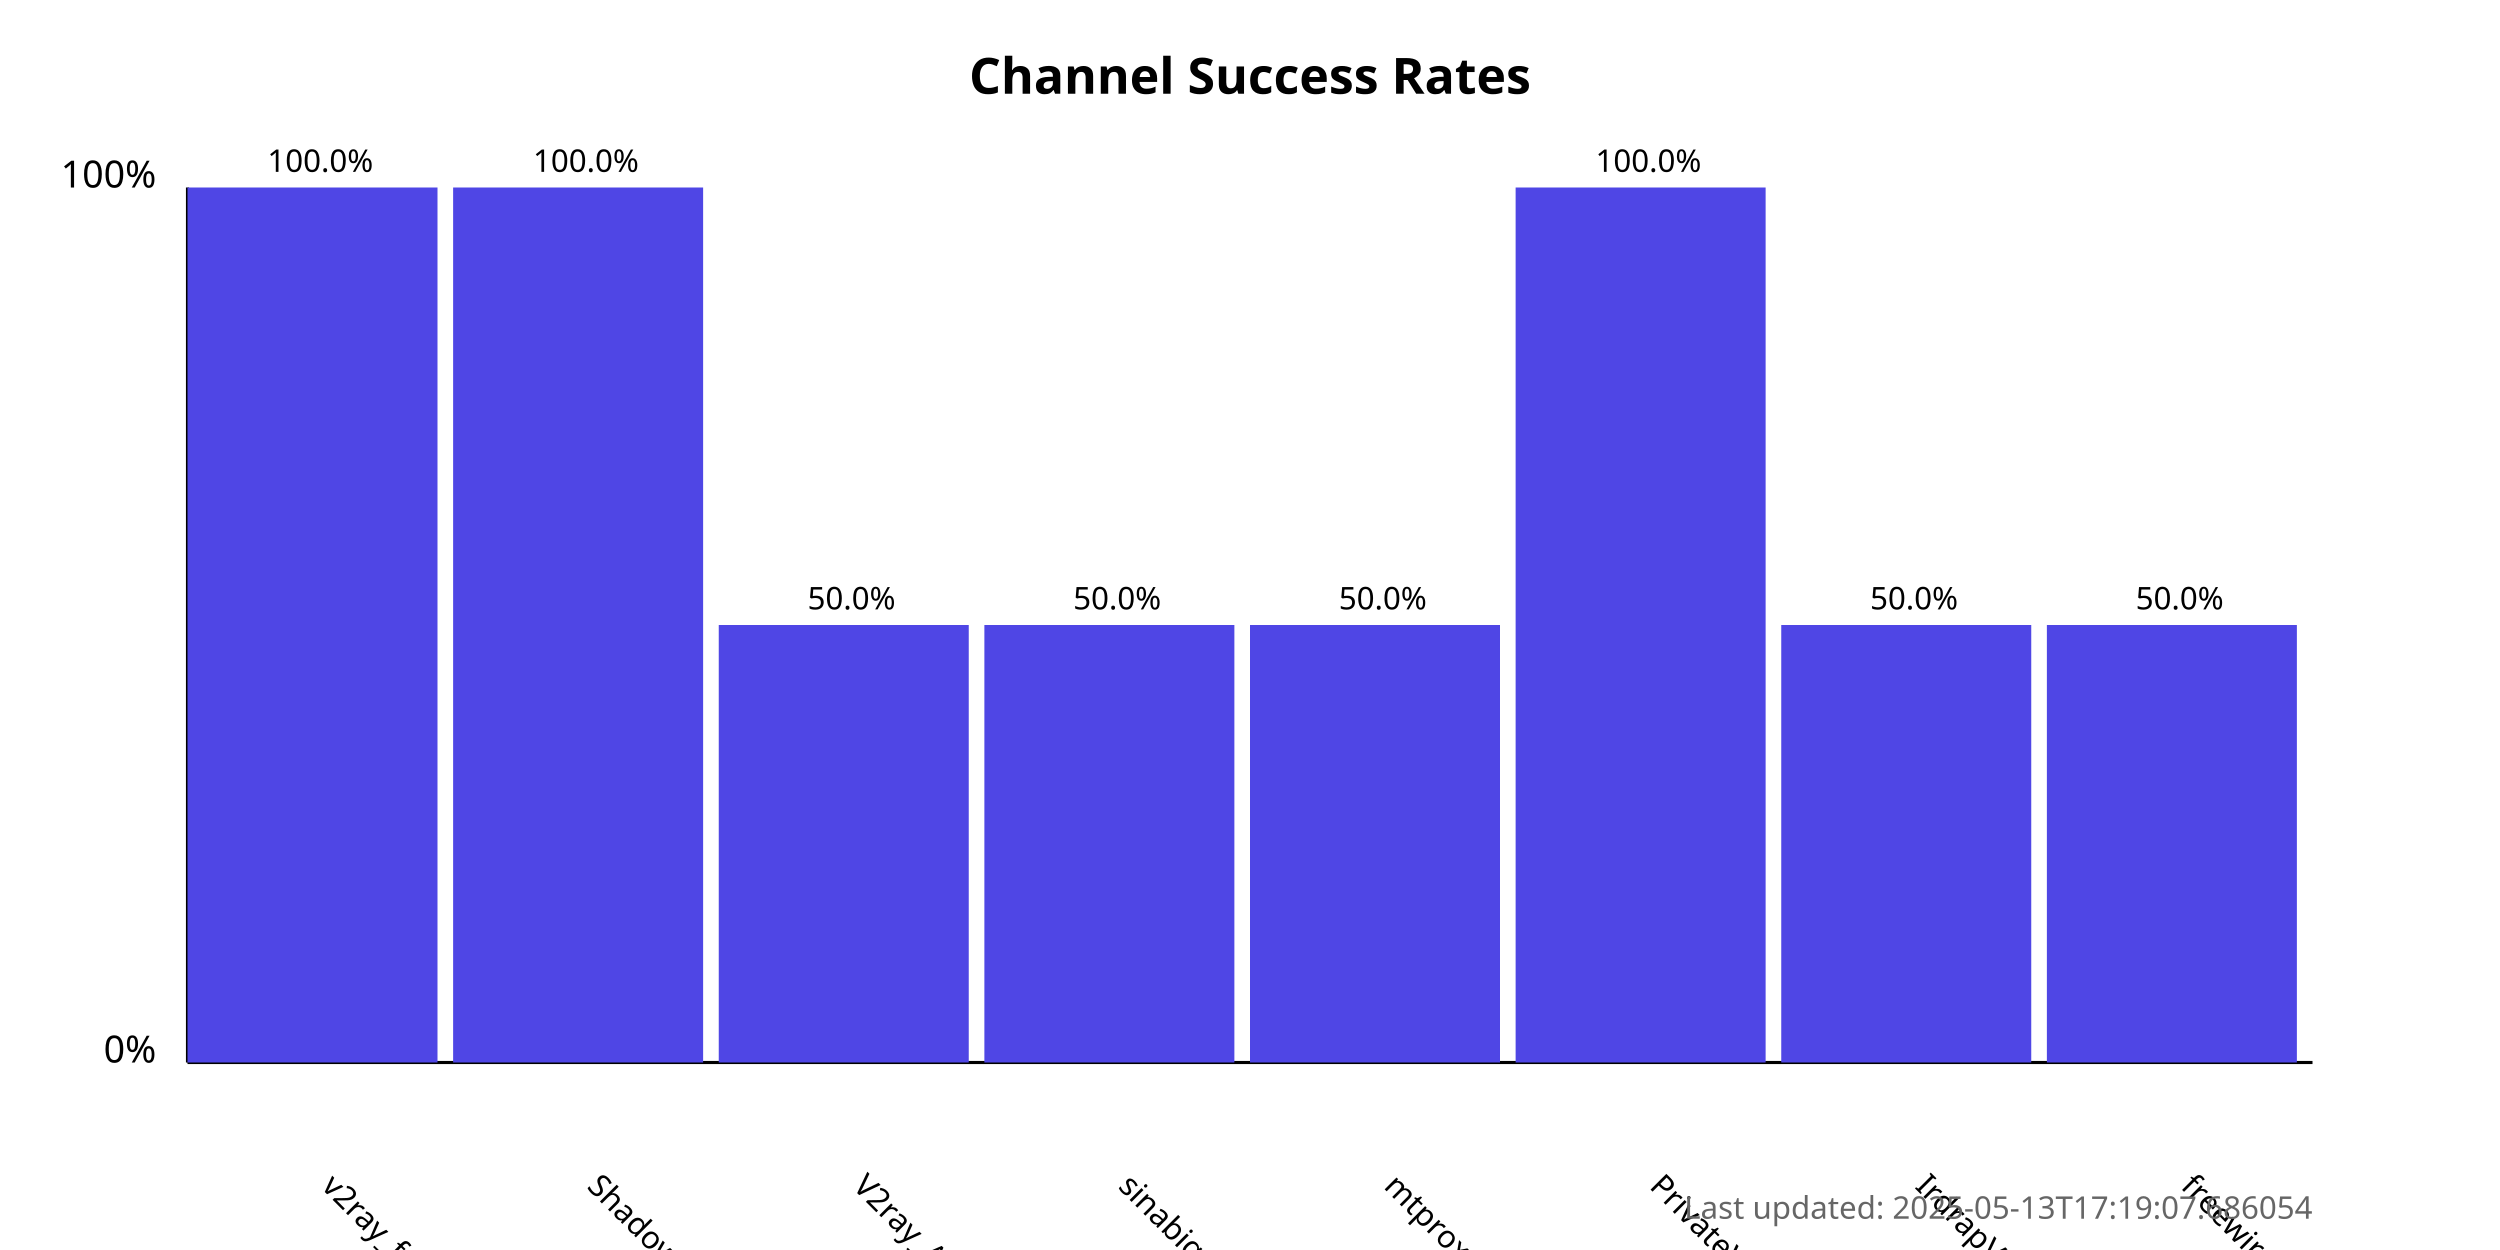
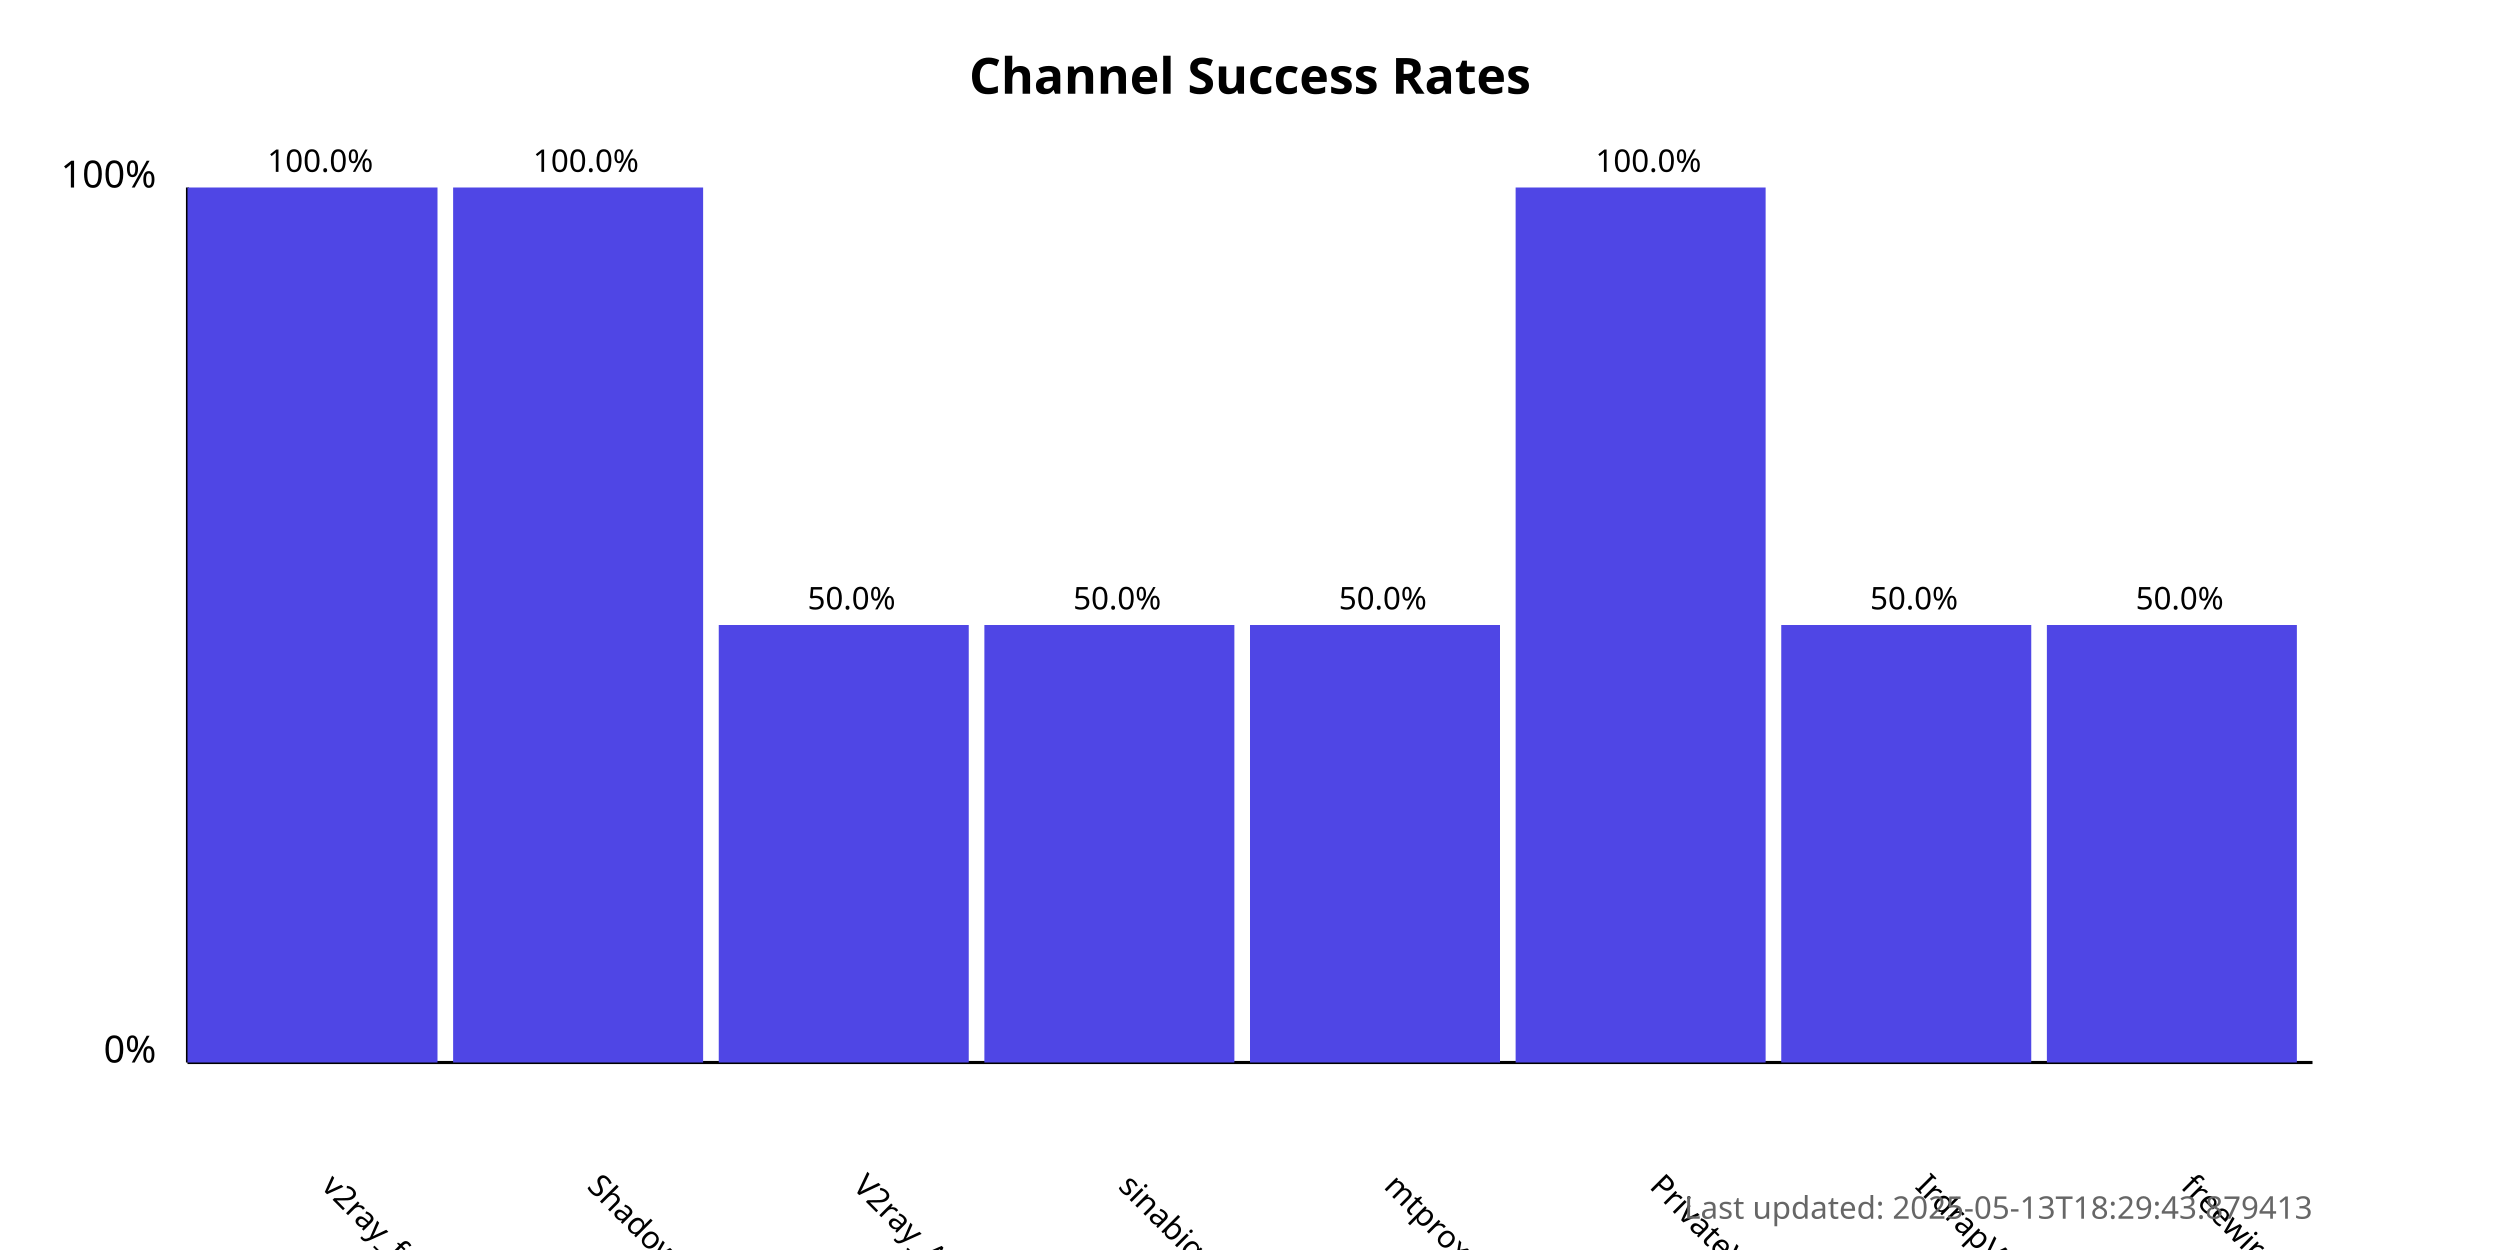
<svg xmlns="http://www.w3.org/2000/svg" width="800" height="400">
  <style>
            .chart-title { font: bold 16px sans-serif; }
            .axis-label { font: 12px sans-serif; }
            .tick-label { font: 10px sans-serif; }
            .bar { fill: #4f46e5; }
            .bar:hover { fill: #6366f1; }
            .timestamp { font: 10px sans-serif; fill: #666; }
        </style>
  <text x="400.0" y="30" text-anchor="middle" class="chart-title">
            Channel Success Rates
        </text>
  <line x1="60" y1="340" x2="60" y2="60" stroke="black" stroke-width="1" />
  <line x1="60" y1="340" x2="740" y2="340" stroke="black" stroke-width="1" />
  <text x="50" y="340" text-anchor="end" class="axis-label">0%</text>
  <text x="50" y="60" text-anchor="end" class="axis-label">100%</text>
  <g>
    <rect x="60" y="60.0" width="80.0" height="280.0" class="bar" />
    <text x="102.5" y="380" transform="rotate(45, 102.5, 380)" text-anchor="start" class="tick-label">
                v2ray_free_conf
            </text>
    <text x="102.5" y="55.0" text-anchor="middle" class="tick-label">
                100.0%
            </text>
  </g>
  <g>
    <rect x="145.0" y="60.0" width="80.0" height="280.0" class="bar" />
    <text x="187.5" y="380" transform="rotate(45, 187.5, 380)" text-anchor="start" class="tick-label">
                ShadowProxy66
            </text>
    <text x="187.5" y="55.0" text-anchor="middle" class="tick-label">
                100.0%
            </text>
  </g>
  <g>
    <rect x="230.0" y="200.0" width="80.0" height="140.0" class="bar" />
    <text x="272.5" y="380" transform="rotate(45, 272.5, 380)" text-anchor="start" class="tick-label">
                V2ray_Alpha
            </text>
    <text x="272.5" y="195.0" text-anchor="middle" class="tick-label">
                50.0%
            </text>
  </g>
  <g>
    <rect x="315.0" y="200.0" width="80.0" height="140.0" class="bar" />
    <text x="357.5" y="380" transform="rotate(45, 357.5, 380)" text-anchor="start" class="tick-label">
                sinabigo
            </text>
    <text x="357.5" y="195.0" text-anchor="middle" class="tick-label">
                50.0%
            </text>
  </g>
  <g>
    <rect x="400.0" y="200.0" width="80.0" height="140.0" class="bar" />
    <text x="442.5" y="380" transform="rotate(45, 442.5, 380)" text-anchor="start" class="tick-label">
                mtproxy_lists
            </text>
    <text x="442.5" y="195.0" text-anchor="middle" class="tick-label">
                50.0%
            </text>
  </g>
  <g>
    <rect x="485.0" y="60.0" width="80.0" height="280.0" class="bar" />
    <text x="527.5" y="380" transform="rotate(45, 527.5, 380)" text-anchor="start" class="tick-label">
                PrivateVPNs
            </text>
    <text x="527.5" y="55.0" text-anchor="middle" class="tick-label">
                100.0%
            </text>
  </g>
  <g>
    <rect x="570.0" y="200.0" width="80.0" height="140.0" class="bar" />
    <text x="612.5" y="380" transform="rotate(45, 612.5, 380)" text-anchor="start" class="tick-label">
                IrdrapVPNnews
            </text>
    <text x="612.5" y="195.0" text-anchor="middle" class="tick-label">
                50.0%
            </text>
  </g>
  <g>
    <rect x="655.0" y="200.0" width="80.0" height="140.0" class="bar" />
    <text x="697.5" y="380" transform="rotate(45, 697.5, 380)" text-anchor="start" class="tick-label">
                freewireguard
            </text>
    <text x="697.5" y="195.0" text-anchor="middle" class="tick-label">
                50.0%
            </text>
  </g>
  <text x="740" y="390" text-anchor="end" class="timestamp">
-             Last updated: 2025-05-13T17:19:07.686054
+             Last updated: 2025-05-13T18:29:43.879413
        </text>
</svg>
